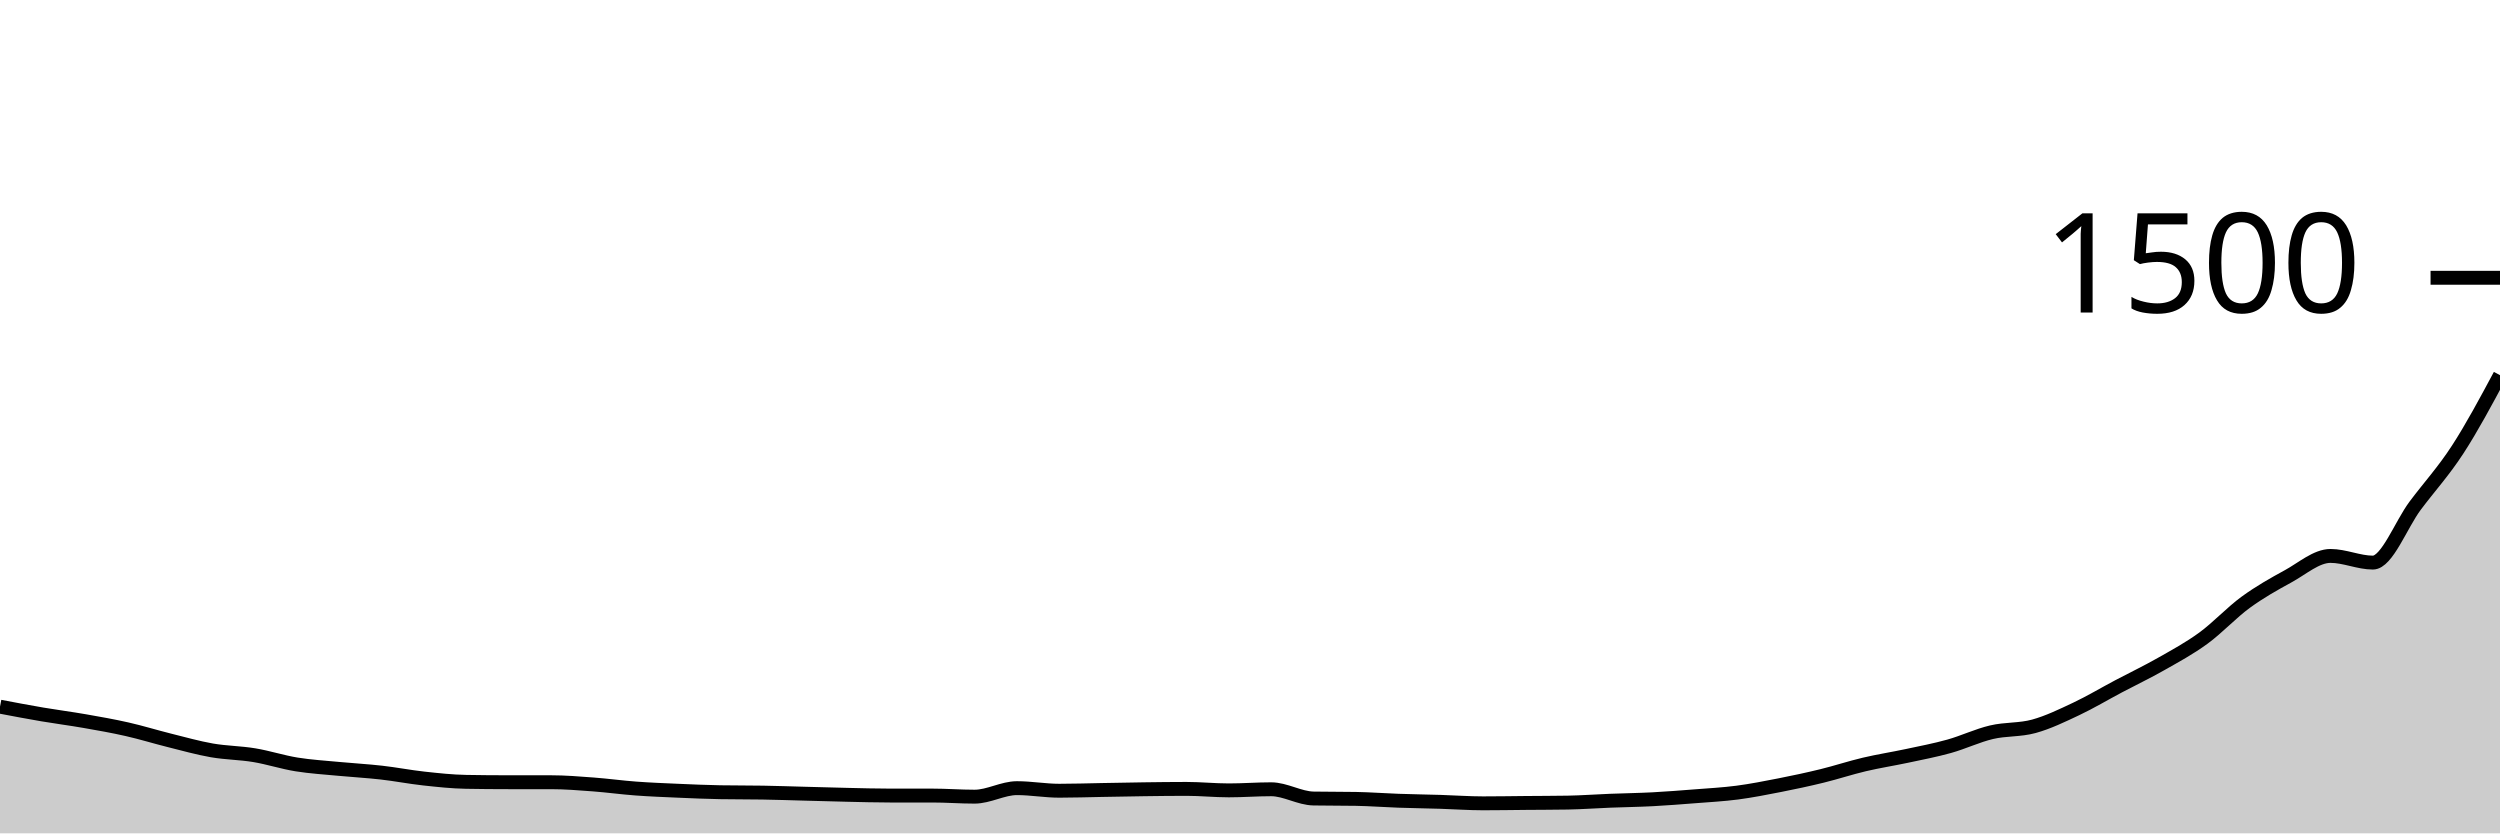
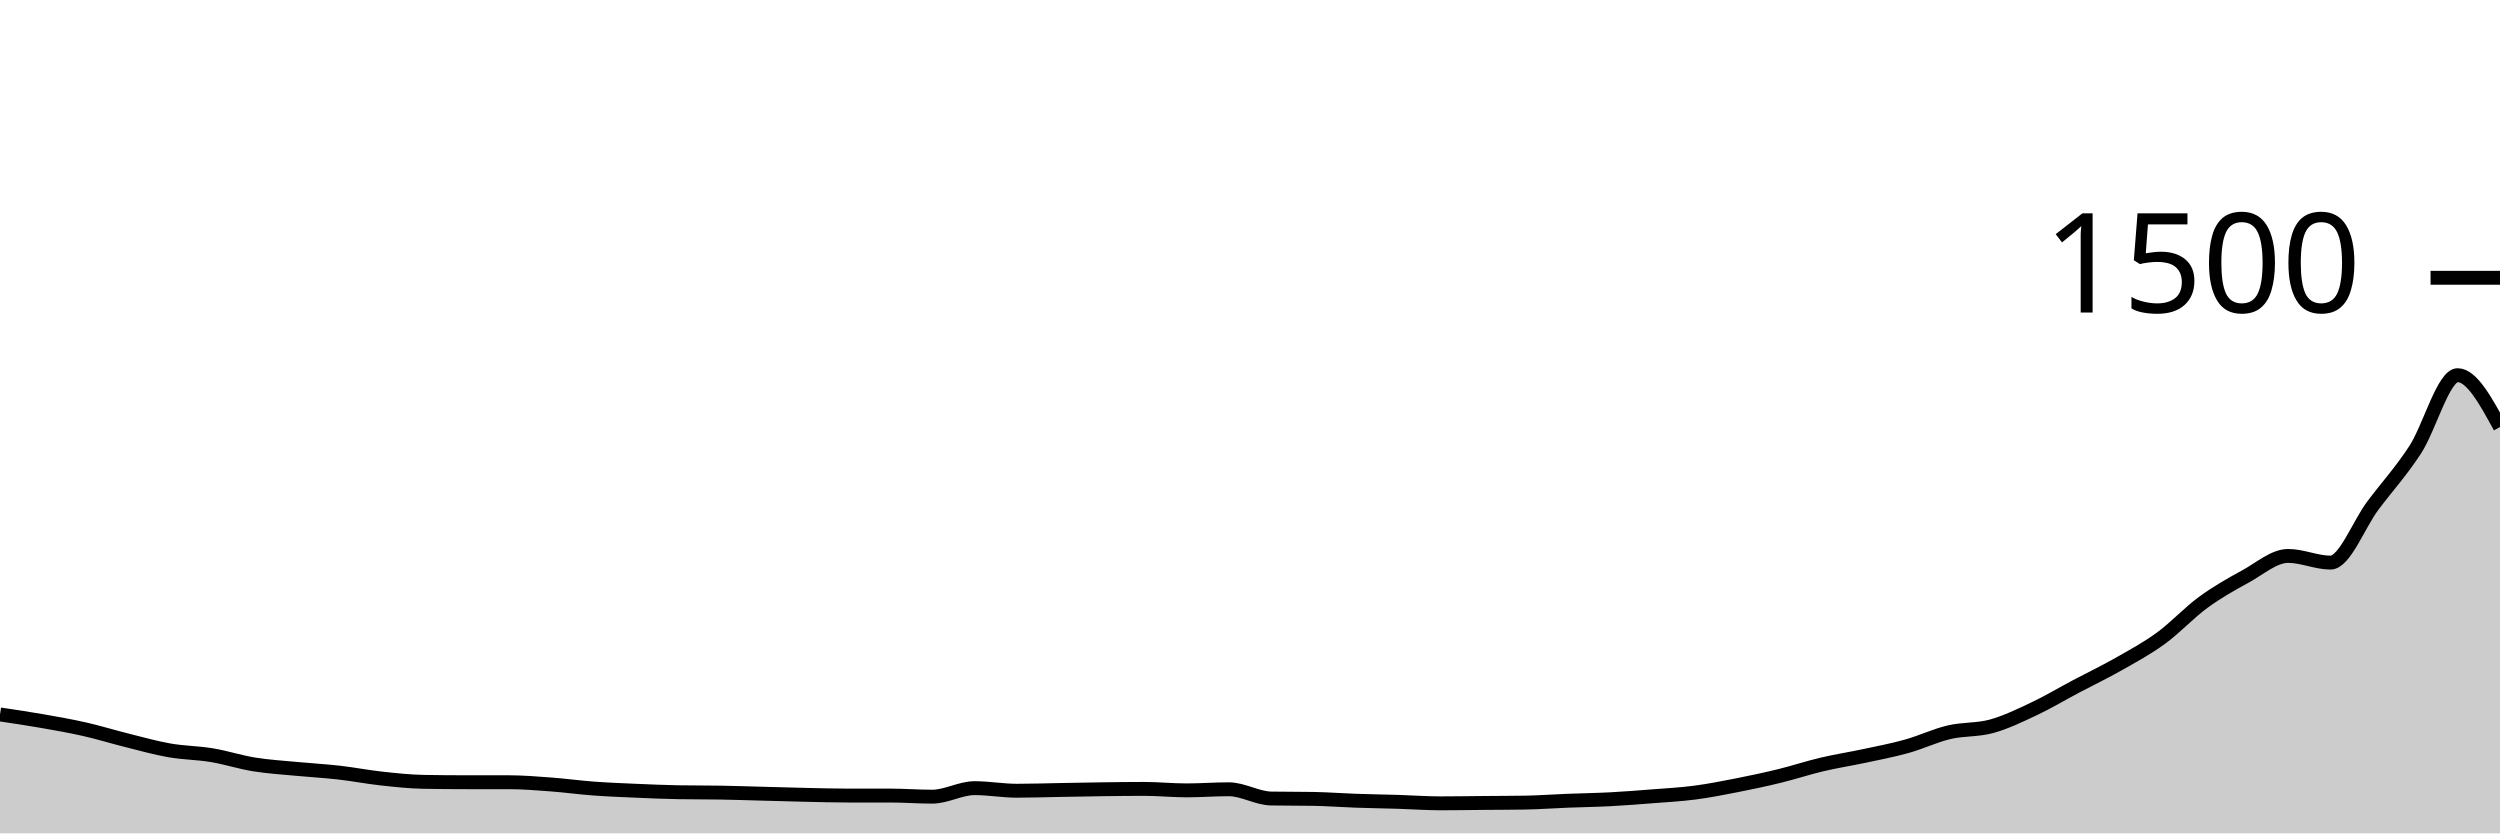
<svg xmlns="http://www.w3.org/2000/svg" viewBox="0 0 180 60">
  <g transform="translate(0,20)">
-     <path class="area" fill="rgba(0, 0, 0, 0.2)" d="M0,30.88C1.017,31.073,2.034,31.267,3.051,31.44C4.068,31.613,5.085,31.742,6.102,31.92C7.119,32.098,8.136,32.276,9.153,32.507C10.169,32.738,11.186,33.053,12.203,33.307C13.22,33.56,14.237,33.849,15.254,34.027C16.271,34.204,17.288,34.204,18.305,34.373C19.322,34.542,20.339,34.876,21.356,35.04C22.373,35.204,23.39,35.262,24.407,35.36C25.424,35.458,26.441,35.511,27.458,35.627C28.475,35.742,29.492,35.942,30.508,36.053C31.525,36.164,32.542,36.276,33.559,36.293C34.576,36.311,35.593,36.32,36.61,36.32C37.627,36.32,38.644,36.32,39.661,36.32C40.678,36.32,41.695,36.404,42.712,36.48C43.729,36.556,44.746,36.698,45.763,36.773C46.78,36.849,47.797,36.889,48.814,36.933C49.831,36.978,50.847,37.022,51.864,37.04C52.881,37.058,53.898,37.049,54.915,37.067C55.932,37.084,56.949,37.12,57.966,37.147C58.983,37.173,60,37.204,61.017,37.227C62.034,37.249,63.051,37.28,64.068,37.28C65.085,37.28,66.102,37.28,67.119,37.28C68.136,37.28,69.153,37.36,70.169,37.36C71.186,37.36,72.203,36.747,73.22,36.747C74.237,36.747,75.254,36.933,76.271,36.933C77.288,36.933,78.305,36.898,79.322,36.88C80.339,36.862,81.356,36.84,82.373,36.827C83.39,36.813,84.407,36.8,85.424,36.8C86.441,36.8,87.458,36.907,88.475,36.907C89.492,36.907,90.508,36.827,91.525,36.827C92.542,36.827,93.559,37.476,94.576,37.493C95.593,37.511,96.61,37.502,97.627,37.52C98.644,37.538,99.661,37.618,100.678,37.653C101.695,37.689,102.712,37.702,103.729,37.733C104.746,37.764,105.763,37.84,106.78,37.84C107.797,37.84,108.814,37.822,109.831,37.813C110.847,37.804,111.864,37.804,112.881,37.787C113.898,37.769,114.915,37.693,115.932,37.653C116.949,37.613,117.966,37.6,118.983,37.547C120,37.493,121.017,37.413,122.034,37.333C123.051,37.253,124.068,37.2,125.085,37.067C126.102,36.933,127.119,36.733,128.136,36.533C129.153,36.333,130.169,36.116,131.186,35.867C132.203,35.618,133.22,35.28,134.237,35.04C135.254,34.8,136.271,34.644,137.288,34.427C138.305,34.209,139.322,34.018,140.339,33.733C141.356,33.449,142.373,32.96,143.39,32.72C144.407,32.48,145.424,32.573,146.441,32.293C147.458,32.013,148.475,31.52,149.492,31.04C150.508,30.56,151.525,29.951,152.542,29.413C153.559,28.876,154.576,28.391,155.593,27.813C156.61,27.236,157.627,26.689,158.644,25.947C159.661,25.204,160.678,24.102,161.695,23.36C162.712,22.618,163.729,22.049,164.746,21.493C165.763,20.938,166.78,20.027,167.797,20.027C168.814,20.027,169.831,20.507,170.847,20.507C171.864,20.507,172.881,17.756,173.898,16.4C174.915,15.044,175.932,13.938,176.949,12.373C177.966,10.809,178.983,8.911,180,7.013L180,40C178.983,40,177.966,40,176.949,40C175.932,40,174.915,40,173.898,40C172.881,40,171.864,40,170.847,40C169.831,40,168.814,40,167.797,40C166.78,40,165.763,40,164.746,40C163.729,40,162.712,40,161.695,40C160.678,40,159.661,40,158.644,40C157.627,40,156.61,40,155.593,40C154.576,40,153.559,40,152.542,40C151.525,40,150.508,40,149.492,40C148.475,40,147.458,40,146.441,40C145.424,40,144.407,40,143.39,40C142.373,40,141.356,40,140.339,40C139.322,40,138.305,40,137.288,40C136.271,40,135.254,40,134.237,40C133.22,40,132.203,40,131.186,40C130.169,40,129.153,40,128.136,40C127.119,40,126.102,40,125.085,40C124.068,40,123.051,40,122.034,40C121.017,40,120,40,118.983,40C117.966,40,116.949,40,115.932,40C114.915,40,113.898,40,112.881,40C111.864,40,110.847,40,109.831,40C108.814,40,107.797,40,106.78,40C105.763,40,104.746,40,103.729,40C102.712,40,101.695,40,100.678,40C99.661,40,98.644,40,97.627,40C96.61,40,95.593,40,94.576,40C93.559,40,92.542,40,91.525,40C90.508,40,89.492,40,88.475,40C87.458,40,86.441,40,85.424,40C84.407,40,83.39,40,82.373,40C81.356,40,80.339,40,79.322,40C78.305,40,77.288,40,76.271,40C75.254,40,74.237,40,73.22,40C72.203,40,71.186,40,70.169,40C69.153,40,68.136,40,67.119,40C66.102,40,65.085,40,64.068,40C63.051,40,62.034,40,61.017,40C60,40,58.983,40,57.966,40C56.949,40,55.932,40,54.915,40C53.898,40,52.881,40,51.864,40C50.847,40,49.831,40,48.814,40C47.797,40,46.78,40,45.763,40C44.746,40,43.729,40,42.712,40C41.695,40,40.678,40,39.661,40C38.644,40,37.627,40,36.61,40C35.593,40,34.576,40,33.559,40C32.542,40,31.525,40,30.508,40C29.492,40,28.475,40,27.458,40C26.441,40,25.424,40,24.407,40C23.39,40,22.373,40,21.356,40C20.339,40,19.322,40,18.305,40C17.288,40,16.271,40,15.254,40C14.237,40,13.22,40,12.203,40C11.186,40,10.169,40,9.153,40C8.136,40,7.119,40,6.102,40C5.085,40,4.068,40,3.051,40C2.034,40,1.017,40,0,40Z" />
-     <path class="line" stroke="black" fill="none" d="M0,30.88C1.017,31.073,2.034,31.267,3.051,31.44C4.068,31.613,5.085,31.742,6.102,31.92C7.119,32.098,8.136,32.276,9.153,32.507C10.169,32.738,11.186,33.053,12.203,33.307C13.22,33.56,14.237,33.849,15.254,34.027C16.271,34.204,17.288,34.204,18.305,34.373C19.322,34.542,20.339,34.876,21.356,35.04C22.373,35.204,23.39,35.262,24.407,35.36C25.424,35.458,26.441,35.511,27.458,35.627C28.475,35.742,29.492,35.942,30.508,36.053C31.525,36.164,32.542,36.276,33.559,36.293C34.576,36.311,35.593,36.32,36.61,36.32C37.627,36.32,38.644,36.32,39.661,36.32C40.678,36.32,41.695,36.404,42.712,36.48C43.729,36.556,44.746,36.698,45.763,36.773C46.78,36.849,47.797,36.889,48.814,36.933C49.831,36.978,50.847,37.022,51.864,37.04C52.881,37.058,53.898,37.049,54.915,37.067C55.932,37.084,56.949,37.12,57.966,37.147C58.983,37.173,60,37.204,61.017,37.227C62.034,37.249,63.051,37.28,64.068,37.28C65.085,37.28,66.102,37.28,67.119,37.28C68.136,37.28,69.153,37.36,70.169,37.36C71.186,37.36,72.203,36.747,73.22,36.747C74.237,36.747,75.254,36.933,76.271,36.933C77.288,36.933,78.305,36.898,79.322,36.88C80.339,36.862,81.356,36.84,82.373,36.827C83.39,36.813,84.407,36.8,85.424,36.8C86.441,36.8,87.458,36.907,88.475,36.907C89.492,36.907,90.508,36.827,91.525,36.827C92.542,36.827,93.559,37.476,94.576,37.493C95.593,37.511,96.61,37.502,97.627,37.52C98.644,37.538,99.661,37.618,100.678,37.653C101.695,37.689,102.712,37.702,103.729,37.733C104.746,37.764,105.763,37.84,106.78,37.84C107.797,37.84,108.814,37.822,109.831,37.813C110.847,37.804,111.864,37.804,112.881,37.787C113.898,37.769,114.915,37.693,115.932,37.653C116.949,37.613,117.966,37.6,118.983,37.547C120,37.493,121.017,37.413,122.034,37.333C123.051,37.253,124.068,37.2,125.085,37.067C126.102,36.933,127.119,36.733,128.136,36.533C129.153,36.333,130.169,36.116,131.186,35.867C132.203,35.618,133.22,35.28,134.237,35.04C135.254,34.8,136.271,34.644,137.288,34.427C138.305,34.209,139.322,34.018,140.339,33.733C141.356,33.449,142.373,32.96,143.39,32.72C144.407,32.48,145.424,32.573,146.441,32.293C147.458,32.013,148.475,31.52,149.492,31.04C150.508,30.56,151.525,29.951,152.542,29.413C153.559,28.876,154.576,28.391,155.593,27.813C156.61,27.236,157.627,26.689,158.644,25.947C159.661,25.204,160.678,24.102,161.695,23.36C162.712,22.618,163.729,22.049,164.746,21.493C165.763,20.938,166.78,20.027,167.797,20.027C168.814,20.027,169.831,20.507,170.847,20.507C171.864,20.507,172.881,17.756,173.898,16.4C174.915,15.044,175.932,13.938,176.949,12.373C177.966,10.809,178.983,8.911,180,7.013" />
+     <path class="area" fill="rgba(0, 0, 0, 0.2)" d="M0,31.44C1.017,31.591,2.034,31.742,3.051,31.92C4.068,32.098,5.085,32.276,6.102,32.507C7.119,32.738,8.136,33.053,9.153,33.307C10.169,33.56,11.186,33.849,12.203,34.027C13.22,34.204,14.237,34.204,15.254,34.373C16.271,34.542,17.288,34.876,18.305,35.04C19.322,35.204,20.339,35.262,21.356,35.36C22.373,35.458,23.39,35.511,24.407,35.627C25.424,35.742,26.441,35.942,27.458,36.053C28.475,36.164,29.492,36.276,30.508,36.293C31.525,36.311,32.542,36.32,33.559,36.32C34.576,36.32,35.593,36.32,36.61,36.32C37.627,36.32,38.644,36.404,39.661,36.48C40.678,36.556,41.695,36.698,42.712,36.773C43.729,36.849,44.746,36.889,45.763,36.933C46.78,36.978,47.797,37.022,48.814,37.04C49.831,37.058,50.847,37.049,51.864,37.067C52.881,37.084,53.898,37.12,54.915,37.147C55.932,37.173,56.949,37.204,57.966,37.227C58.983,37.249,60,37.28,61.017,37.28C62.034,37.28,63.051,37.28,64.068,37.28C65.085,37.28,66.102,37.36,67.119,37.36C68.136,37.36,69.153,36.747,70.169,36.747C71.186,36.747,72.203,36.933,73.22,36.933C74.237,36.933,75.254,36.898,76.271,36.88C77.288,36.862,78.305,36.84,79.322,36.827C80.339,36.813,81.356,36.8,82.373,36.8C83.39,36.8,84.407,36.907,85.424,36.907C86.441,36.907,87.458,36.827,88.475,36.827C89.492,36.827,90.508,37.476,91.525,37.493C92.542,37.511,93.559,37.502,94.576,37.52C95.593,37.538,96.61,37.618,97.627,37.653C98.644,37.689,99.661,37.702,100.678,37.733C101.695,37.764,102.712,37.84,103.729,37.84C104.746,37.84,105.763,37.822,106.78,37.813C107.797,37.804,108.814,37.804,109.831,37.787C110.847,37.769,111.864,37.693,112.881,37.653C113.898,37.613,114.915,37.6,115.932,37.547C116.949,37.493,117.966,37.413,118.983,37.333C120,37.253,121.017,37.2,122.034,37.067C123.051,36.933,124.068,36.733,125.085,36.533C126.102,36.333,127.119,36.116,128.136,35.867C129.153,35.618,130.169,35.28,131.186,35.04C132.203,34.8,133.22,34.644,134.237,34.427C135.254,34.209,136.271,34.018,137.288,33.733C138.305,33.449,139.322,32.96,140.339,32.72C141.356,32.48,142.373,32.573,143.39,32.293C144.407,32.013,145.424,31.52,146.441,31.04C147.458,30.56,148.475,29.951,149.492,29.413C150.508,28.876,151.525,28.391,152.542,27.813C153.559,27.236,154.576,26.689,155.593,25.947C156.61,25.204,157.627,24.102,158.644,23.36C159.661,22.618,160.678,22.049,161.695,21.493C162.712,20.938,163.729,20.027,164.746,20.027C165.763,20.027,166.78,20.507,167.797,20.507C168.814,20.507,169.831,17.756,170.847,16.4C171.864,15.044,172.881,13.938,173.898,12.373C174.915,10.809,175.932,7.013,176.949,7.013C177.966,7.013,178.983,8.88,180,10.747L180,40C178.983,40,177.966,40,176.949,40C175.932,40,174.915,40,173.898,40C172.881,40,171.864,40,170.847,40C169.831,40,168.814,40,167.797,40C166.78,40,165.763,40,164.746,40C163.729,40,162.712,40,161.695,40C160.678,40,159.661,40,158.644,40C157.627,40,156.61,40,155.593,40C154.576,40,153.559,40,152.542,40C151.525,40,150.508,40,149.492,40C148.475,40,147.458,40,146.441,40C145.424,40,144.407,40,143.39,40C142.373,40,141.356,40,140.339,40C139.322,40,138.305,40,137.288,40C136.271,40,135.254,40,134.237,40C133.22,40,132.203,40,131.186,40C130.169,40,129.153,40,128.136,40C127.119,40,126.102,40,125.085,40C124.068,40,123.051,40,122.034,40C121.017,40,120,40,118.983,40C117.966,40,116.949,40,115.932,40C114.915,40,113.898,40,112.881,40C111.864,40,110.847,40,109.831,40C108.814,40,107.797,40,106.78,40C105.763,40,104.746,40,103.729,40C102.712,40,101.695,40,100.678,40C99.661,40,98.644,40,97.627,40C96.61,40,95.593,40,94.576,40C93.559,40,92.542,40,91.525,40C90.508,40,89.492,40,88.475,40C87.458,40,86.441,40,85.424,40C84.407,40,83.39,40,82.373,40C81.356,40,80.339,40,79.322,40C78.305,40,77.288,40,76.271,40C75.254,40,74.237,40,73.22,40C72.203,40,71.186,40,70.169,40C69.153,40,68.136,40,67.119,40C66.102,40,65.085,40,64.068,40C63.051,40,62.034,40,61.017,40C60,40,58.983,40,57.966,40C56.949,40,55.932,40,54.915,40C53.898,40,52.881,40,51.864,40C50.847,40,49.831,40,48.814,40C47.797,40,46.78,40,45.763,40C44.746,40,43.729,40,42.712,40C41.695,40,40.678,40,39.661,40C38.644,40,37.627,40,36.61,40C35.593,40,34.576,40,33.559,40C32.542,40,31.525,40,30.508,40C29.492,40,28.475,40,27.458,40C26.441,40,25.424,40,24.407,40C23.39,40,22.373,40,21.356,40C20.339,40,19.322,40,18.305,40C17.288,40,16.271,40,15.254,40C14.237,40,13.22,40,12.203,40C11.186,40,10.169,40,9.153,40C8.136,40,7.119,40,6.102,40C5.085,40,4.068,40,3.051,40C2.034,40,1.017,40,0,40Z" />
+     <path class="line" stroke="black" fill="none" d="M0,31.44C1.017,31.591,2.034,31.742,3.051,31.92C4.068,32.098,5.085,32.276,6.102,32.507C7.119,32.738,8.136,33.053,9.153,33.307C10.169,33.56,11.186,33.849,12.203,34.027C13.22,34.204,14.237,34.204,15.254,34.373C16.271,34.542,17.288,34.876,18.305,35.04C19.322,35.204,20.339,35.262,21.356,35.36C22.373,35.458,23.39,35.511,24.407,35.627C25.424,35.742,26.441,35.942,27.458,36.053C28.475,36.164,29.492,36.276,30.508,36.293C31.525,36.311,32.542,36.32,33.559,36.32C34.576,36.32,35.593,36.32,36.61,36.32C37.627,36.32,38.644,36.404,39.661,36.48C40.678,36.556,41.695,36.698,42.712,36.773C43.729,36.849,44.746,36.889,45.763,36.933C46.78,36.978,47.797,37.022,48.814,37.04C49.831,37.058,50.847,37.049,51.864,37.067C52.881,37.084,53.898,37.12,54.915,37.147C55.932,37.173,56.949,37.204,57.966,37.227C58.983,37.249,60,37.28,61.017,37.28C62.034,37.28,63.051,37.28,64.068,37.28C65.085,37.28,66.102,37.36,67.119,37.36C68.136,37.36,69.153,36.747,70.169,36.747C71.186,36.747,72.203,36.933,73.22,36.933C74.237,36.933,75.254,36.898,76.271,36.88C77.288,36.862,78.305,36.84,79.322,36.827C80.339,36.813,81.356,36.8,82.373,36.8C83.39,36.8,84.407,36.907,85.424,36.907C86.441,36.907,87.458,36.827,88.475,36.827C89.492,36.827,90.508,37.476,91.525,37.493C92.542,37.511,93.559,37.502,94.576,37.52C95.593,37.538,96.61,37.618,97.627,37.653C98.644,37.689,99.661,37.702,100.678,37.733C101.695,37.764,102.712,37.84,103.729,37.84C104.746,37.84,105.763,37.822,106.78,37.813C107.797,37.804,108.814,37.804,109.831,37.787C110.847,37.769,111.864,37.693,112.881,37.653C113.898,37.613,114.915,37.6,115.932,37.547C116.949,37.493,117.966,37.413,118.983,37.333C120,37.253,121.017,37.2,122.034,37.067C123.051,36.933,124.068,36.733,125.085,36.533C126.102,36.333,127.119,36.116,128.136,35.867C129.153,35.618,130.169,35.28,131.186,35.04C132.203,34.8,133.22,34.644,134.237,34.427C135.254,34.209,136.271,34.018,137.288,33.733C138.305,33.449,139.322,32.96,140.339,32.72C141.356,32.48,142.373,32.573,143.39,32.293C144.407,32.013,145.424,31.52,146.441,31.04C147.458,30.56,148.475,29.951,149.492,29.413C150.508,28.876,151.525,28.391,152.542,27.813C153.559,27.236,154.576,26.689,155.593,25.947C156.61,25.204,157.627,24.102,158.644,23.36C159.661,22.618,160.678,22.049,161.695,21.493C162.712,20.938,163.729,20.027,164.746,20.027C165.763,20.027,166.78,20.507,167.797,20.507C168.814,20.507,169.831,17.756,170.847,16.4C171.864,15.044,172.881,13.938,173.898,12.373C174.915,10.809,175.932,7.013,176.949,7.013C177.966,7.013,178.983,8.88,180,10.747" />
    <path class="axis-ceiling" stroke-width="1" stroke="black" fill="none" d="M175,0L180,0" />
    <text class="axis-ceiling-label" font-family="sans-serif" text-anchor="end" font-size="10px" x="170" y="2.5">1500</text>
  </g>
</svg>
